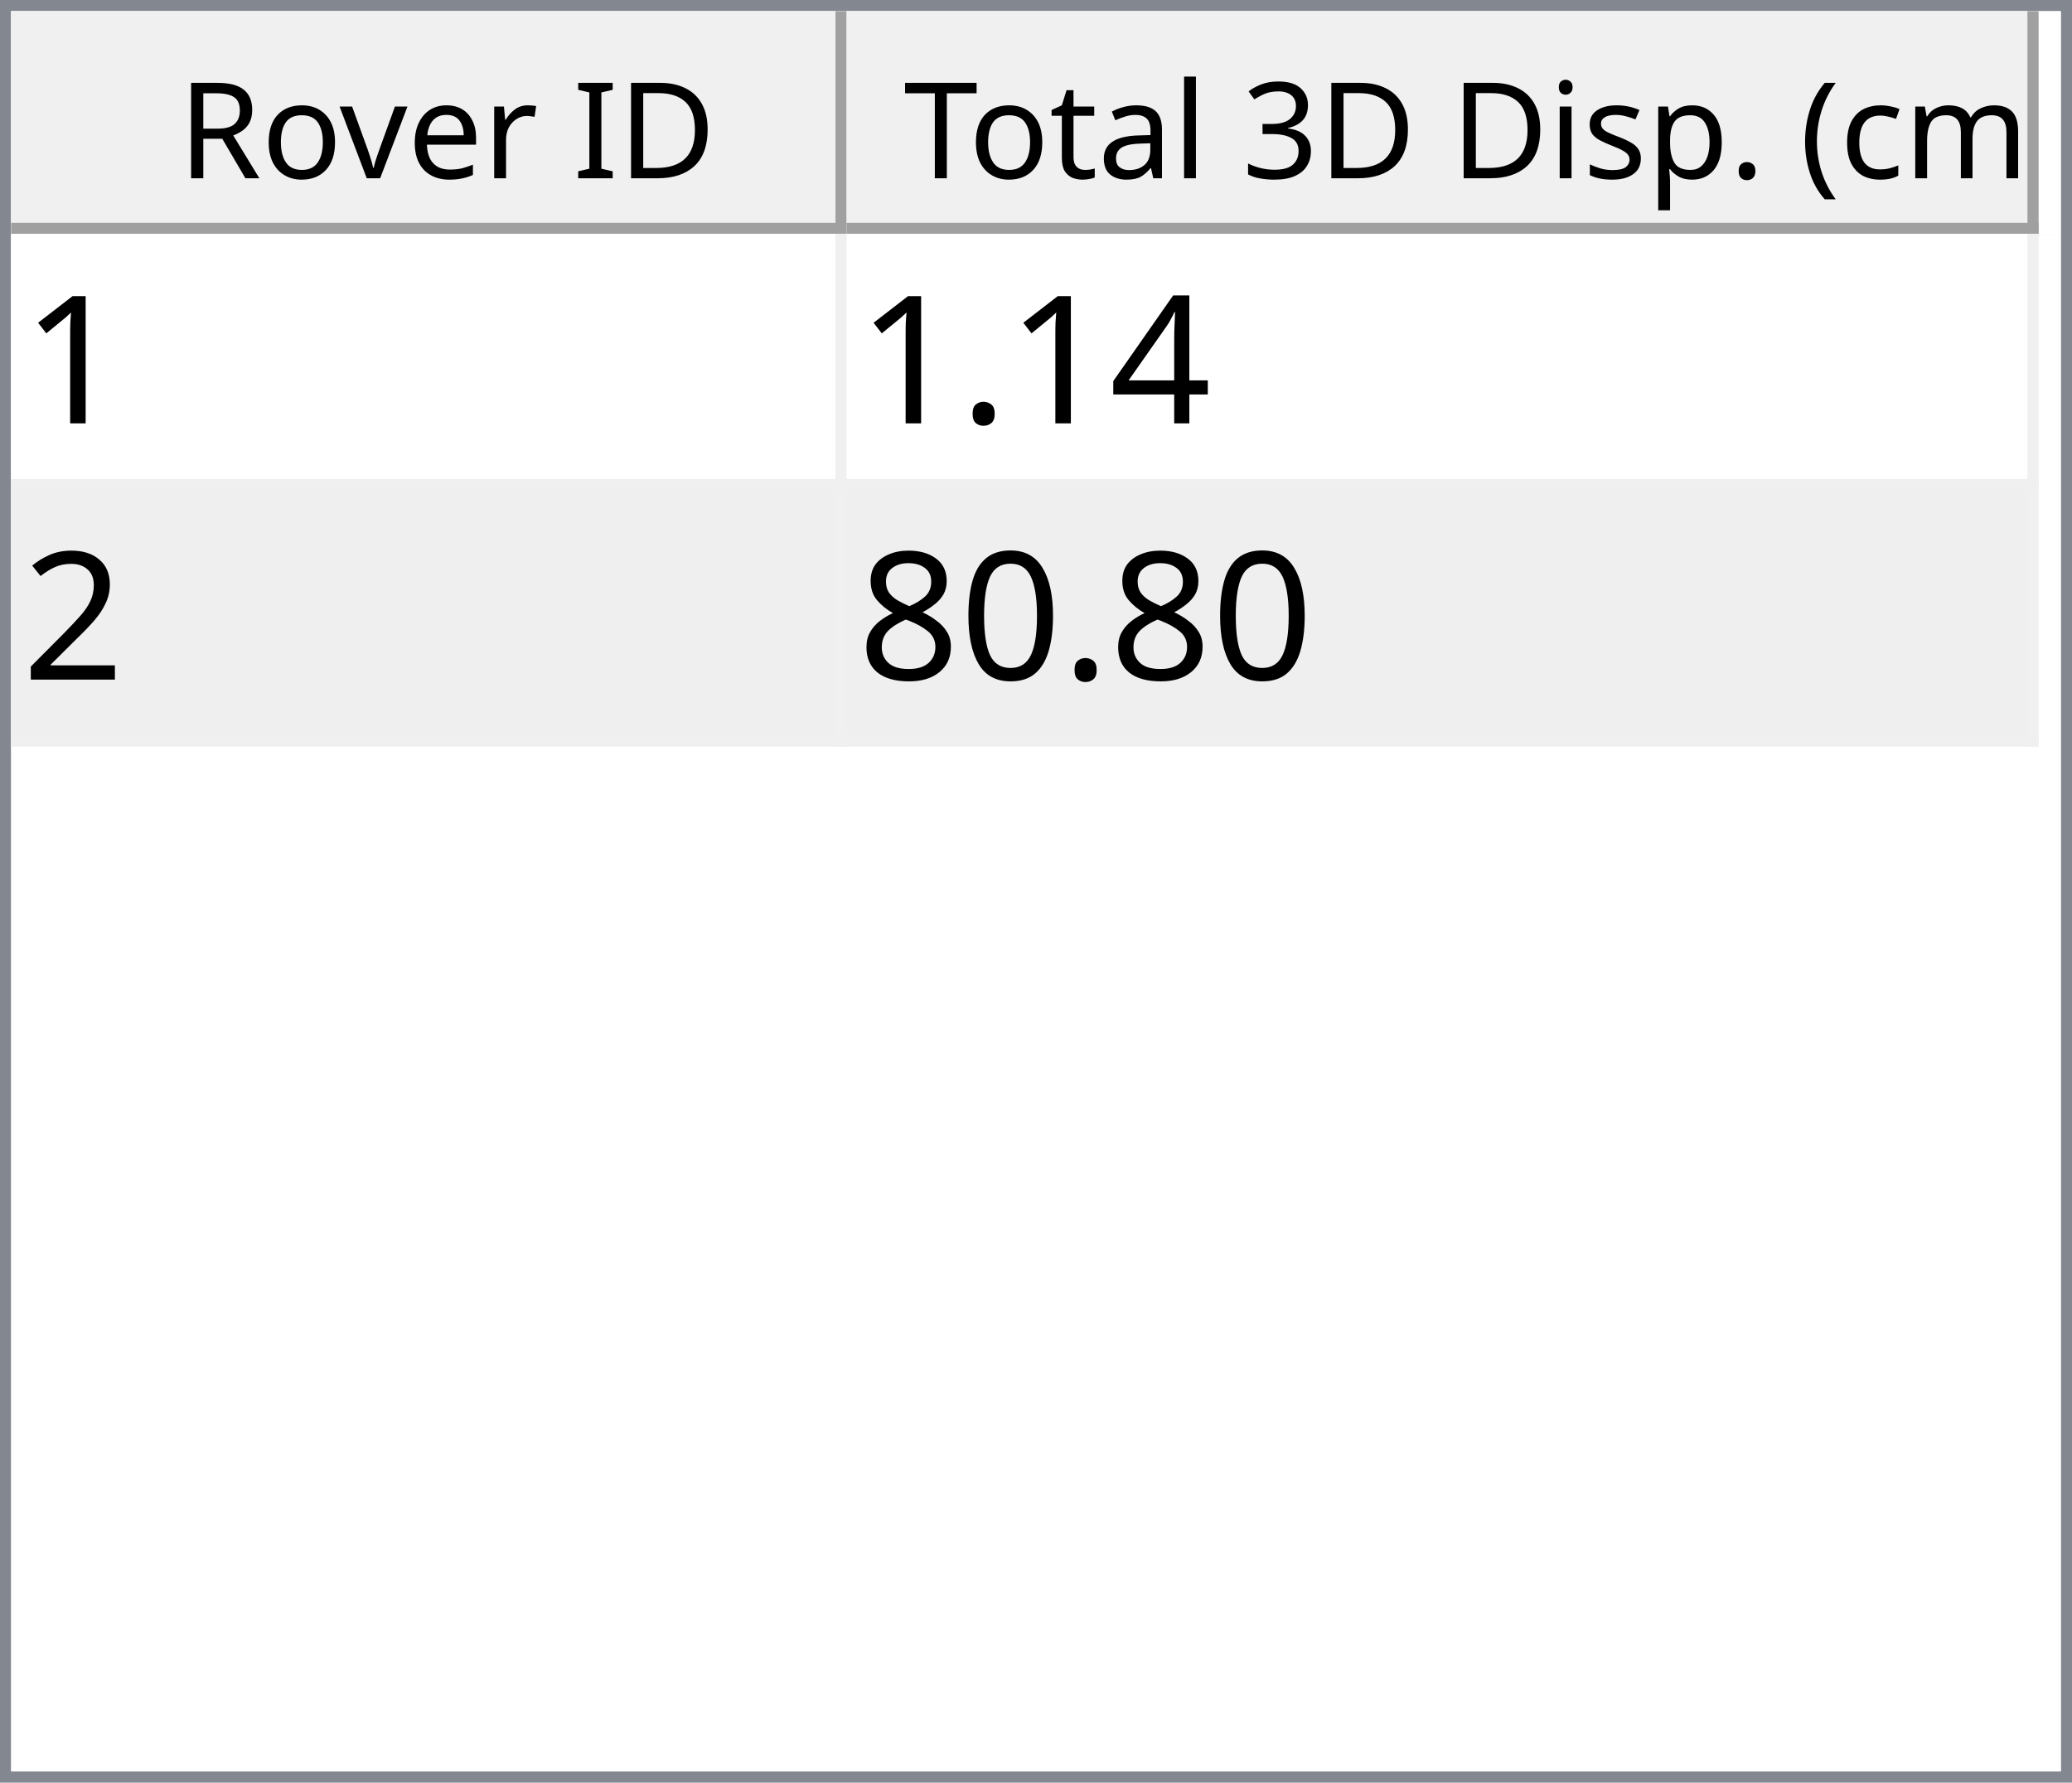
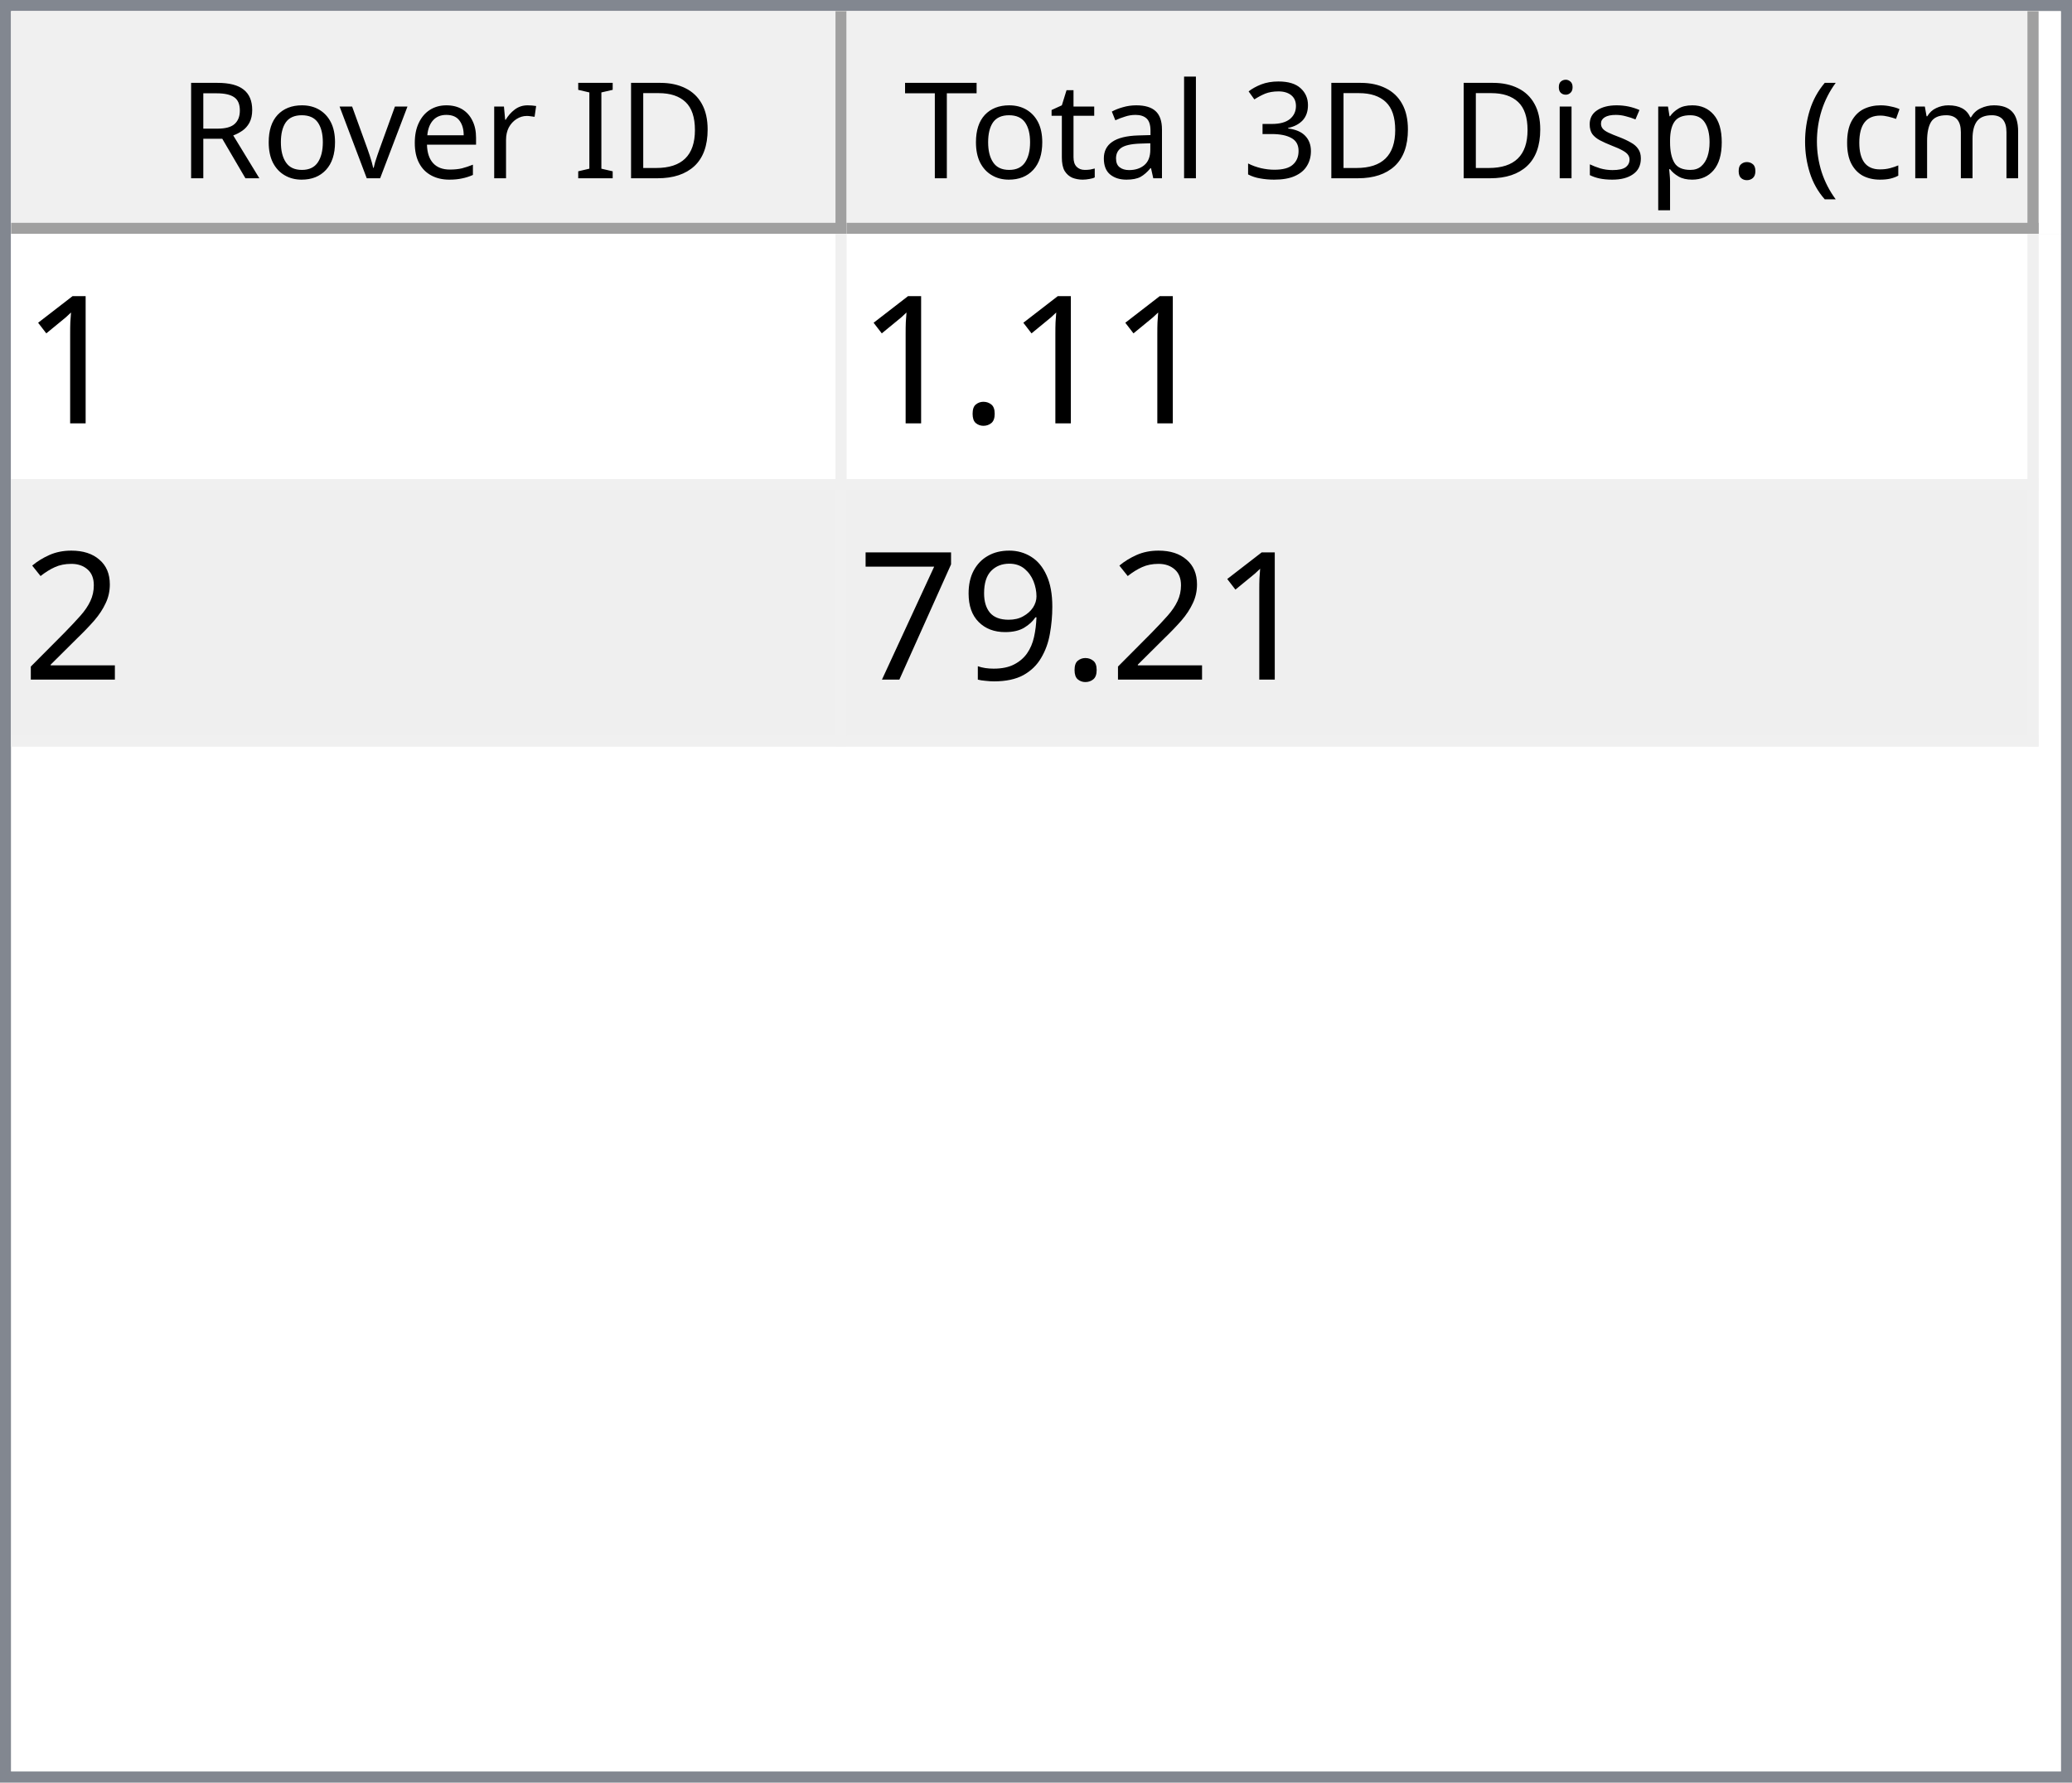
<svg xmlns="http://www.w3.org/2000/svg" style="fill-opacity:1; color-rendering:auto; color-interpolation:auto; text-rendering:auto; stroke:black; stroke-linecap:square; stroke-miterlimit:10; shape-rendering:auto; stroke-opacity:1; fill:black; stroke-dasharray:none; font-weight:normal; stroke-width:1; font-family:'Dialog'; font-style:normal; stroke-linejoin:miter; font-size:12px; stroke-dashoffset:0; image-rendering:auto;" width="186" height="160">
  <defs id="genericDefs" />
  <g>
    <defs id="defs1">
      <clipPath clipPathUnits="userSpaceOnUse" id="clipPath1">
        <path d="M0 0 L186 0 L186 160 L0 160 L0 0 Z" />
      </clipPath>
      <clipPath clipPathUnits="userSpaceOnUse" id="clipPath2">
        <path d="M0 0 L0 160 L186 160 L186 0 Z" />
      </clipPath>
      <clipPath clipPathUnits="userSpaceOnUse" id="clipPath3">
        <path d="M0 0 L0 20 L184 20 L184 0 Z" />
      </clipPath>
      <clipPath clipPathUnits="userSpaceOnUse" id="clipPath4">
        <path d="M0 0 L0 20 L75 20 L75 0 Z" />
      </clipPath>
      <clipPath clipPathUnits="userSpaceOnUse" id="clipPath5">
        <path d="M1 1 L1 19 L74 19 L74 1 Z" />
      </clipPath>
      <clipPath clipPathUnits="userSpaceOnUse" id="clipPath6">
        <path d="M0 0 L0 18 L73 18 L73 0 Z" />
      </clipPath>
      <clipPath clipPathUnits="userSpaceOnUse" id="clipPath7">
        <path d="M-0.5 -0.5 L-0.5 19.5 L74.5 19.5 L74.5 -0.5 Z" />
      </clipPath>
      <clipPath clipPathUnits="userSpaceOnUse" id="clipPath8">
        <path d="M0 0 L0 20 L107 20 L107 0 Z" />
      </clipPath>
      <clipPath clipPathUnits="userSpaceOnUse" id="clipPath9">
        <path d="M1 1 L1 19 L106 19 L106 1 Z" />
      </clipPath>
      <clipPath clipPathUnits="userSpaceOnUse" id="clipPath10">
        <path d="M0 0 L0 18 L105 18 L105 0 Z" />
      </clipPath>
      <clipPath clipPathUnits="userSpaceOnUse" id="clipPath11">
        <path d="M-0.5 -0.5 L-0.5 19.5 L106.5 19.5 L106.5 -0.5 Z" />
      </clipPath>
      <clipPath clipPathUnits="userSpaceOnUse" id="clipPath12">
        <path d="M0 0 L0 138 L184 138 L184 0 Z" />
      </clipPath>
      <clipPath clipPathUnits="userSpaceOnUse" id="clipPath13">
        <path d="M0 0 L0 46 L182 46 L182 0 Z" />
      </clipPath>
      <clipPath clipPathUnits="userSpaceOnUse" id="clipPath14">
        <path d="M-0.5 -0.5 L-0.5 45.5 L181.5 45.5 L181.5 -0.5 Z" />
      </clipPath>
      <clipPath clipPathUnits="userSpaceOnUse" id="clipPath15">
        <path d="M0 0 L0 22 L74 22 L74 0 Z" />
      </clipPath>
      <clipPath clipPathUnits="userSpaceOnUse" id="clipPath16">
        <path d="M0 0 L0 22 L106 22 L106 0 Z" />
      </clipPath>
      <font horiz-adv-x="64.551" id="font1">
        <font-face ascent="107.91" descent="25.098" units-per-em="100" style="font-style:normal; font-family:Segoe UI; font-weight:normal;" />
        <missing-glyph horiz-adv-x="64.551" d="M8.109 0 L8.109 68.266 L56.453 68.266 L56.453 0 L8.109 0 ZM15.328 7.234 L49.219 7.234 L49.219 61.031 L15.328 61.031 L15.328 7.234 Z" />
        <glyph unicode="D" horiz-adv-x="70.117" d="M9.188 0 L9.188 70.016 L28.516 70.016 Q65.531 70.016 65.531 35.891 Q65.531 19.672 55.25 9.836 Q44.969 0 27.734 0 L9.188 0 ZM17.391 62.594 L17.391 7.422 L27.828 7.422 Q41.609 7.422 49.273 14.797 Q56.938 22.172 56.938 35.688 Q56.938 62.594 28.328 62.594 L17.391 62.594 Z" />
        <glyph unicode="I" horiz-adv-x="26.611" d="M17.391 0 L9.188 0 L9.188 70.016 L17.391 70.016 L17.391 0 Z" />
        <glyph unicode=" " horiz-adv-x="27.393" d="" />
        <glyph unicode="r" horiz-adv-x="34.766" d="M34.188 41.891 Q32.078 43.5 28.125 43.5 Q23 43.5 19.555 38.672 Q16.109 33.844 16.109 25.484 L16.109 0 L8.109 0 L8.109 50 L16.109 50 L16.109 39.703 L16.312 39.703 Q18.016 44.969 21.531 47.922 Q25.047 50.875 29.391 50.875 Q32.516 50.875 34.188 50.203 L34.188 41.891 Z" />
        <glyph unicode="e" horiz-adv-x="52.295" d="M48.297 23 L12.984 23 Q13.188 14.656 17.484 10.109 Q21.781 5.562 29.297 5.562 Q37.75 5.562 44.828 11.141 L44.828 3.609 Q38.234 -1.172 27.391 -1.172 Q16.797 -1.172 10.742 5.641 Q4.688 12.453 4.688 24.812 Q4.688 36.469 11.305 43.82 Q17.922 51.172 27.734 51.172 Q37.547 51.172 42.922 44.828 Q48.297 38.484 48.297 27.203 L48.297 23 ZM40.094 29.781 Q40.047 36.719 36.75 40.578 Q33.453 44.438 27.594 44.438 Q21.922 44.438 17.969 40.383 Q14.016 36.328 13.094 29.781 L40.094 29.781 Z" />
        <glyph unicode="v" horiz-adv-x="47.9" d="M47.406 50 L27.484 0 L19.625 0 L0.688 50 L9.469 50 L22.172 13.672 Q23.578 9.672 23.922 6.688 L24.125 6.688 Q24.609 10.453 25.688 13.484 L38.969 50 L47.406 50 Z" />
        <glyph unicode="o" horiz-adv-x="58.594" d="M29 -1.172 Q17.922 -1.172 11.305 5.836 Q4.688 12.844 4.688 24.422 Q4.688 37.016 11.57 44.094 Q18.453 51.172 30.172 51.172 Q41.359 51.172 47.633 44.289 Q53.906 37.406 53.906 25.203 Q53.906 13.234 47.141 6.031 Q40.375 -1.172 29 -1.172 ZM29.594 44.438 Q21.875 44.438 17.383 39.188 Q12.891 33.938 12.891 24.703 Q12.891 15.828 17.43 10.695 Q21.969 5.562 29.594 5.562 Q37.359 5.562 41.531 10.594 Q45.703 15.625 45.703 24.906 Q45.703 34.281 41.531 39.359 Q37.359 44.438 29.594 44.438 Z" />
        <glyph unicode="R" horiz-adv-x="59.814" d="M59.375 0 L49.609 0 L37.891 19.625 Q36.281 22.359 34.766 24.289 Q33.25 26.219 31.664 27.438 Q30.078 28.656 28.25 29.219 Q26.422 29.781 24.125 29.781 L17.391 29.781 L17.391 0 L9.188 0 L9.188 70.016 L30.078 70.016 Q34.672 70.016 38.555 68.867 Q42.438 67.719 45.289 65.375 Q48.141 63.031 49.758 59.547 Q51.375 56.062 51.375 51.375 Q51.375 47.703 50.273 44.656 Q49.172 41.609 47.148 39.211 Q45.125 36.812 42.266 35.133 Q39.406 33.453 35.844 32.516 L35.844 32.328 Q37.594 31.547 38.891 30.547 Q40.188 29.547 41.359 28.18 Q42.531 26.812 43.68 25.078 Q44.828 23.344 46.234 21.047 L59.375 0 ZM17.391 62.594 L17.391 37.203 L28.516 37.203 Q31.594 37.203 34.203 38.133 Q36.812 39.062 38.719 40.797 Q40.625 42.531 41.703 45.047 Q42.781 47.562 42.781 50.688 Q42.781 56.297 39.141 59.445 Q35.5 62.594 28.609 62.594 L17.391 62.594 Z" />
        <glyph unicode=")" horiz-adv-x="30.176" d="M8.297 -15.922 L1.172 -15.922 Q16.406 2.344 16.406 26.812 Q16.406 51.469 1.078 70.016 L8.297 70.016 Q23.531 52.156 23.531 26.703 Q23.531 1.375 8.297 -15.922 Z" />
        <glyph unicode="m" horiz-adv-x="86.133" d="M79.109 0 L71.094 0 L71.094 28.719 Q71.094 37.016 68.531 40.727 Q65.969 44.438 59.906 44.438 Q54.781 44.438 51.195 39.75 Q47.609 35.062 47.609 28.516 L47.609 0 L39.594 0 L39.594 29.688 Q39.594 44.438 28.219 44.438 Q22.953 44.438 19.531 40.016 Q16.109 35.594 16.109 28.516 L16.109 0 L8.109 0 L8.109 50 L16.109 50 L16.109 42.094 L16.312 42.094 Q21.625 51.172 31.844 51.172 Q36.969 51.172 40.773 48.312 Q44.578 45.453 46 40.828 Q51.562 51.172 62.594 51.172 Q79.109 51.172 79.109 30.812 L79.109 0 Z" />
        <glyph unicode="c" horiz-adv-x="46.191" d="M42.188 2.297 Q36.422 -1.172 28.516 -1.172 Q17.828 -1.172 11.258 5.789 Q4.688 12.75 4.688 23.828 Q4.688 36.188 11.766 43.68 Q18.844 51.172 30.672 51.172 Q37.25 51.172 42.281 48.734 L42.281 40.531 Q36.719 44.438 30.375 44.438 Q22.703 44.438 17.797 38.945 Q12.891 33.453 12.891 24.516 Q12.891 15.719 17.508 10.641 Q22.125 5.562 29.891 5.562 Q36.422 5.562 42.188 9.906 L42.188 2.297 Z" />
        <glyph unicode="(" horiz-adv-x="30.176" d="M29.109 -15.922 L21.969 -15.922 Q6.844 1.375 6.844 26.703 Q6.844 52.156 21.969 70.016 L29.203 70.016 Q13.875 51.469 13.875 26.812 Q13.875 2.344 29.109 -15.922 Z" />
        <glyph unicode="." horiz-adv-x="21.68" d="M10.891 -1.078 Q8.641 -1.078 7.055 0.539 Q5.469 2.156 5.469 4.391 Q5.469 6.641 7.055 8.273 Q8.641 9.906 10.891 9.906 Q13.188 9.906 14.797 8.273 Q16.406 6.641 16.406 4.391 Q16.406 2.156 14.797 0.539 Q13.188 -1.078 10.891 -1.078 Z" />
        <glyph unicode="p" horiz-adv-x="58.789" d="M16.312 7.234 L16.109 7.234 L16.109 -23 L8.109 -23 L8.109 50 L16.109 50 L16.109 41.219 L16.312 41.219 Q22.219 51.172 33.594 51.172 Q43.266 51.172 48.688 44.461 Q54.109 37.75 54.109 26.469 Q54.109 13.922 48 6.375 Q41.891 -1.172 31.297 -1.172 Q21.578 -1.172 16.312 7.234 ZM16.109 27.391 L16.109 20.406 Q16.109 14.203 20.141 9.883 Q24.172 5.562 30.375 5.562 Q37.641 5.562 41.773 11.133 Q45.906 16.703 45.906 26.609 Q45.906 34.969 42.047 39.703 Q38.188 44.438 31.594 44.438 Q24.609 44.438 20.359 39.578 Q16.109 34.719 16.109 27.391 Z" />
        <glyph unicode="s" horiz-adv-x="42.432" d="M5.078 1.812 L5.078 10.406 Q11.625 5.562 19.484 5.562 Q30.031 5.562 30.031 12.594 Q30.031 14.594 29.125 15.992 Q28.219 17.391 26.68 18.461 Q25.141 19.531 23.07 20.383 Q21 21.234 18.609 22.172 Q15.281 23.484 12.766 24.828 Q10.25 26.172 8.57 27.859 Q6.891 29.547 6.031 31.695 Q5.172 33.844 5.172 36.719 Q5.172 40.234 6.789 42.945 Q8.406 45.656 11.086 47.484 Q13.766 49.312 17.211 50.242 Q20.656 51.172 24.312 51.172 Q30.812 51.172 35.938 48.922 L35.938 40.828 Q30.422 44.438 23.25 44.438 Q21 44.438 19.195 43.922 Q17.391 43.406 16.094 42.477 Q14.797 41.547 14.086 40.258 Q13.375 38.969 13.375 37.406 Q13.375 35.453 14.086 34.133 Q14.797 32.812 16.164 31.789 Q17.531 30.766 19.484 29.938 Q21.438 29.109 23.922 28.125 Q27.25 26.859 29.883 25.516 Q32.516 24.172 34.375 22.484 Q36.234 20.797 37.234 18.602 Q38.234 16.406 38.234 13.375 Q38.234 9.672 36.602 6.938 Q34.969 4.203 32.234 2.398 Q29.5 0.594 25.93 -0.289 Q22.359 -1.172 18.453 -1.172 Q10.75 -1.172 5.078 1.812 Z" />
        <glyph unicode="i" horiz-adv-x="24.219" d="M12.203 62.703 Q10.062 62.703 8.547 64.164 Q7.031 65.625 7.031 67.875 Q7.031 70.125 8.547 71.609 Q10.062 73.094 12.203 73.094 Q14.406 73.094 15.945 71.609 Q17.484 70.125 17.484 67.875 Q17.484 65.719 15.945 64.211 Q14.406 62.703 12.203 62.703 ZM16.109 0 L8.109 0 L8.109 50 L16.109 50 L16.109 0 Z" />
        <glyph unicode="3" horiz-adv-x="53.906" d="M46.531 19.828 Q46.531 15.094 44.75 11.211 Q42.969 7.328 39.719 4.57 Q36.469 1.812 31.93 0.297 Q27.391 -1.219 21.922 -1.219 Q11.922 -1.219 6 2.594 L6 11.188 Q13.094 5.609 22.219 5.609 Q25.875 5.609 28.828 6.539 Q31.781 7.469 33.906 9.227 Q36.031 10.984 37.18 13.477 Q38.328 15.969 38.328 19.094 Q38.328 32.812 18.797 32.812 L12.984 32.812 L12.984 39.594 L18.5 39.594 Q35.797 39.594 35.797 52.484 Q35.797 64.406 22.609 64.406 Q15.188 64.406 8.688 59.422 L8.688 67.188 Q15.375 71.188 24.609 71.188 Q29 71.188 32.57 69.969 Q36.141 68.75 38.68 66.555 Q41.219 64.359 42.609 61.281 Q44 58.203 44 54.5 Q44 40.672 30.031 36.719 L30.031 36.531 Q33.594 36.141 36.625 34.797 Q39.656 33.453 41.852 31.305 Q44.047 29.156 45.289 26.25 Q46.531 23.344 46.531 19.828 Z" />
        <glyph unicode="l" horiz-adv-x="24.219" d="M16.109 0 L8.109 0 L8.109 74.031 L16.109 74.031 L16.109 0 Z" />
        <glyph unicode="a" horiz-adv-x="50.879" d="M43.891 0 L35.891 0 L35.891 7.812 L35.688 7.812 Q30.469 -1.172 20.312 -1.172 Q12.844 -1.172 8.617 2.781 Q4.391 6.734 4.391 13.281 Q4.391 27.297 20.906 29.594 L35.891 31.688 Q35.891 44.438 25.594 44.438 Q16.547 44.438 9.281 38.281 L9.281 46.484 Q16.656 51.172 26.266 51.172 Q43.891 51.172 43.891 32.516 L43.891 0 ZM35.891 25.297 L23.828 23.641 Q18.266 22.859 15.43 20.875 Q12.594 18.891 12.594 13.875 Q12.594 10.203 15.211 7.883 Q17.828 5.562 22.172 5.562 Q28.125 5.562 32.008 9.742 Q35.891 13.922 35.891 20.312 L35.891 25.297 Z" />
        <glyph unicode="t" horiz-adv-x="33.887" d="M31.297 0.484 Q28.469 -1.078 23.828 -1.078 Q10.688 -1.078 10.688 13.578 L10.688 43.172 L2.094 43.172 L2.094 50 L10.688 50 L10.688 62.203 L18.703 64.797 L18.703 50 L31.297 50 L31.297 43.172 L18.703 43.172 L18.703 14.984 Q18.703 9.969 20.414 7.82 Q22.125 5.672 26.078 5.672 Q29.109 5.672 31.297 7.328 L31.297 0.484 Z" />
        <glyph unicode="T" horiz-adv-x="52.393" d="M50.594 62.594 L30.375 62.594 L30.375 0 L22.172 0 L22.172 62.594 L2 62.594 L2 70.016 L50.594 70.016 L50.594 62.594 Z" />
      </font>
      <font horiz-adv-x="75.0" id="font2">
        <font-face ascent="100.537" descent="21.973" units-per-em="100" style="font-style:normal; font-family:sans-serif; font-weight:normal;" />
        <missing-glyph horiz-adv-x="75.0" d="M12.5 0 L12.5 62.5 L62.5 62.5 L62.5 0 L12.5 0 ZM14.062 1.562 L60.938 1.562 L60.938 60.938 L14.062 60.938 L14.062 1.562 Z" />
        <glyph unicode="1" horiz-adv-x="55.615" d="M37.25 0 L28.469 0 L28.469 56 Q25.297 52.984 20.141 49.953 Q14.984 46.922 10.891 45.406 L10.891 53.906 Q18.266 57.375 23.781 62.305 Q29.297 67.234 31.594 71.875 L37.25 71.875 L37.25 0 Z" />
-         <glyph unicode="4" horiz-adv-x="55.615" d="M32.328 0 L32.328 17.141 L1.266 17.141 L1.266 25.203 L33.938 71.578 L41.109 71.578 L41.109 25.203 L50.781 25.203 L50.781 17.141 L41.109 17.141 L41.109 0 L32.328 0 ZM32.328 25.203 L32.328 57.469 L9.906 25.203 L32.328 25.203 Z" />
        <glyph unicode="." horiz-adv-x="27.783" d="M9.078 0 L9.078 10.016 L19.094 10.016 L19.094 0 L9.078 0 Z" />
        <glyph unicode="2" horiz-adv-x="55.615" d="M50.344 8.453 L50.344 0 L3.031 0 Q2.938 3.172 4.047 6.109 Q5.859 10.938 9.836 15.625 Q13.812 20.312 21.344 26.469 Q33.016 36.031 37.117 41.625 Q41.219 47.219 41.219 52.203 Q41.219 57.422 37.477 61.008 Q33.734 64.594 27.734 64.594 Q21.391 64.594 17.578 60.789 Q13.766 56.984 13.719 50.25 L4.688 51.172 Q5.609 61.281 11.664 66.578 Q17.719 71.875 27.938 71.875 Q38.234 71.875 44.242 66.164 Q50.25 60.453 50.25 52 Q50.25 47.703 48.492 43.555 Q46.734 39.406 42.656 34.812 Q38.578 30.219 29.109 22.219 Q21.188 15.578 18.945 13.211 Q16.703 10.844 15.234 8.453 L50.344 8.453 Z" />
-         <glyph unicode="0" horiz-adv-x="55.615" d="M4.156 35.297 Q4.156 48 6.766 55.742 Q9.375 63.484 14.523 67.68 Q19.672 71.875 27.484 71.875 Q33.25 71.875 37.594 69.555 Q41.938 67.234 44.773 62.867 Q47.609 58.5 49.219 52.227 Q50.828 45.953 50.828 35.297 Q50.828 22.703 48.242 14.969 Q45.656 7.234 40.508 3.008 Q35.359 -1.219 27.484 -1.219 Q17.141 -1.219 11.234 6.203 Q4.156 15.141 4.156 35.297 ZM13.188 35.297 Q13.188 17.672 17.312 11.836 Q21.438 6 27.484 6 Q33.547 6 37.672 11.859 Q41.797 17.719 41.797 35.297 Q41.797 52.984 37.672 58.789 Q33.547 64.594 27.391 64.594 Q21.344 64.594 17.719 59.469 Q13.188 52.938 13.188 35.297 Z" />
-         <glyph unicode="8" horiz-adv-x="55.615" d="M17.672 38.812 Q12.203 40.828 9.57 44.539 Q6.938 48.25 6.938 53.422 Q6.938 61.234 12.555 66.555 Q18.172 71.875 27.484 71.875 Q36.859 71.875 42.578 66.43 Q48.297 60.984 48.297 53.172 Q48.297 48.188 45.68 44.508 Q43.062 40.828 37.75 38.812 Q44.344 36.672 47.781 31.883 Q51.219 27.094 51.219 20.453 Q51.219 11.281 44.727 5.031 Q38.234 -1.219 27.641 -1.219 Q17.047 -1.219 10.547 5.055 Q4.047 11.328 4.047 20.703 Q4.047 27.688 7.594 32.398 Q11.141 37.109 17.672 38.812 ZM15.922 53.719 Q15.922 48.641 19.195 45.414 Q22.469 42.188 27.688 42.188 Q32.766 42.188 36.016 45.383 Q39.266 48.578 39.266 53.219 Q39.266 58.062 35.914 61.359 Q32.562 64.656 27.594 64.656 Q22.562 64.656 19.242 61.43 Q15.922 58.203 15.922 53.719 ZM13.094 20.656 Q13.094 16.891 14.875 13.375 Q16.656 9.859 20.172 7.93 Q23.688 6 27.734 6 Q34.031 6 38.133 10.055 Q42.234 14.109 42.234 20.359 Q42.234 26.703 38.016 30.859 Q33.797 35.016 27.438 35.016 Q21.234 35.016 17.164 30.914 Q13.094 26.812 13.094 20.656 Z" />
+         <glyph unicode="9" horiz-adv-x="55.615" d="M5.469 16.547 L13.922 17.328 Q14.984 11.375 18.016 8.688 Q21.047 6 25.781 6 Q29.828 6 32.883 7.859 Q35.938 9.719 37.891 12.82 Q39.844 15.922 41.164 21.195 Q42.484 26.469 42.484 31.938 Q42.484 32.516 42.438 33.688 Q39.797 29.5 35.234 26.883 Q30.672 24.266 25.344 24.266 Q16.453 24.266 10.305 30.711 Q4.156 37.156 4.156 47.703 Q4.156 58.594 10.578 65.234 Q17 71.875 26.656 71.875 Q33.641 71.875 39.43 68.117 Q45.219 64.359 48.219 57.398 Q51.219 50.438 51.219 37.25 Q51.219 23.531 48.242 15.406 Q45.266 7.281 39.383 3.031 Q33.5 -1.219 25.594 -1.219 Q17.188 -1.219 11.867 3.445 Q6.547 8.109 5.469 16.547 ZM41.453 48.141 Q41.453 55.719 37.43 60.156 Q33.406 64.594 27.734 64.594 Q21.875 64.594 17.531 59.812 Q13.188 55.031 13.188 47.406 Q13.188 40.578 17.312 36.305 Q21.438 32.031 27.484 32.031 Q33.594 32.031 37.523 36.305 Q41.453 40.578 41.453 48.141 Z" />
+         <glyph unicode="7" horiz-adv-x="55.615" d="M4.734 62.203 L4.734 70.656 L51.078 70.656 L51.078 63.812 Q44.234 56.547 37.523 44.484 Q30.812 32.422 27.156 19.672 Q24.516 10.688 23.781 0 L14.75 0 Q14.891 8.453 18.062 20.414 Q21.234 32.375 27.172 43.484 Q33.109 54.594 39.797 62.203 L4.734 62.203 Z" />
      </font>
    </defs>
    <g style="fill:white; stroke:white;">
      <rect x="0" y="0" width="186" style="clip-path:url(#clipPath1); stroke:none;" height="160" />
    </g>
    <g style="fill:white; text-rendering:optimizeSpeed; color-rendering:optimizeSpeed; image-rendering:optimizeSpeed; shape-rendering:crispEdges; stroke:white; color-interpolation:sRGB;">
      <rect x="0" width="186" height="160" y="0" style="stroke:none;" />
      <path style="stroke:none;" d="M0 160 L186 160 L186 0 L0 0 Z" />
    </g>
    <g style="fill:rgb(240,240,240); font-family:'Segoe UI'; stroke:rgb(240,240,240);">
      <rect x="0" y="0" width="186" style="clip-path:url(#clipPath2); stroke:none;" height="160" />
    </g>
    <g style="fill:rgb(130,135,144); font-family:'Segoe UI'; stroke:rgb(130,135,144);">
      <path d="M0 0 L186 0 L186 160 L0 160 L0 0 ZM1 1 L185 1 L185 159 L1 159 L1 1 Z" style="fill-rule:evenodd; clip-path:url(#clipPath2); stroke:none;" />
    </g>
    <g style="fill:white; font-family:'Segoe UI'; stroke:white;" transform="translate(1,1)">
      <rect x="0" y="0" width="184" style="clip-path:url(#clipPath3); stroke:none;" height="20" />
    </g>
    <g style="fill:rgb(240,240,240); font-family:'Segoe UI'; stroke:rgb(240,240,240);" transform="translate(1,1)">
      <rect x="0" y="0" width="75" style="clip-path:url(#clipPath4); stroke:none;" height="20" />
    </g>
    <g style="font-family:'Segoe UI';" transform="translate(2,2)">
      <text x="14" xml:space="preserve" y="14" style="clip-path:url(#clipPath6); stroke:none;">Rover ID</text>
    </g>
    <g style="fill:rgb(160,160,160); font-family:'Segoe UI'; stroke:rgb(160,160,160); stroke-linejoin:bevel;" transform="translate(1.5,1.5)">
      <line x1="74" x2="74" y1="0" style="fill:none; clip-path:url(#clipPath7);" y2="19" />
    </g>
    <g style="fill:rgb(160,160,160); font-family:'Segoe UI'; stroke:rgb(160,160,160); stroke-linejoin:bevel;" transform="matrix(1,0,0,1,1,1) translate(0.5,0.5)">
      <line x1="0" x2="74" y1="19" style="fill:none; clip-path:url(#clipPath7);" y2="19" />
    </g>
    <g style="fill:rgb(240,240,240); font-family:'Segoe UI'; stroke:rgb(240,240,240);" transform="translate(76,1)">
      <rect x="0" y="0" width="107" style="clip-path:url(#clipPath8); stroke:none;" height="20" />
    </g>
    <g style="font-family:'Segoe UI';" transform="translate(77,2)">
      <text x="1" xml:space="preserve" y="14" style="clip-path:url(#clipPath10); stroke:none;"> Total 3D Disp. (cm)</text>
    </g>
    <g style="fill:rgb(160,160,160); font-family:'Segoe UI'; stroke:rgb(160,160,160); stroke-linejoin:bevel;" transform="translate(76.5,1.5)">
      <line x1="106" x2="106" y1="0" style="fill:none; clip-path:url(#clipPath11);" y2="19" />
    </g>
    <g style="fill:rgb(160,160,160); font-family:'Segoe UI'; stroke:rgb(160,160,160); stroke-linejoin:bevel;" transform="matrix(1,0,0,1,76,1) translate(0.5,0.5)">
      <line x1="0" x2="106" y1="19" style="fill:none; clip-path:url(#clipPath11);" y2="19" />
    </g>
    <g style="fill:white; font-family:'Segoe UI'; stroke:white;" transform="translate(1,21)">
      <rect x="0" y="0" width="184" style="clip-path:url(#clipPath12); stroke:none;" height="138" />
    </g>
    <g style="fill:rgb(240,240,240); font-size:16px; font-family:sans-serif; stroke:rgb(240,240,240);" transform="translate(1,21)">
      <rect x="0" y="0" width="182" style="clip-path:url(#clipPath13); stroke:none;" height="46" />
      <line transform="translate(0.5,0.5)" x1="0" x2="181" y1="22" style="clip-path:url(#clipPath14); fill:none; stroke-linejoin:bevel;" y2="22" />
    </g>
    <g transform="matrix(1,0,0,1,1,21) translate(0.5,0.5)" style="fill:rgb(240,240,240); font-size:16px; font-family:sans-serif; stroke:rgb(240,240,240); stroke-linejoin:bevel;">
      <line x1="0" x2="181" y1="45" style="fill:none; clip-path:url(#clipPath14);" y2="45" />
    </g>
    <g transform="matrix(1,0,0,1,1,21) translate(0.5,0.5)" style="fill:rgb(240,240,240); font-size:16px; font-family:sans-serif; stroke:rgb(240,240,240); stroke-linejoin:bevel;">
      <line x1="74" x2="74" y1="0" style="fill:none; clip-path:url(#clipPath14);" y2="45" />
    </g>
    <g transform="matrix(1,0,0,1,1,21) translate(0.5,0.5)" style="fill:rgb(240,240,240); font-size:16px; font-family:sans-serif; stroke:rgb(240,240,240); stroke-linejoin:bevel;">
      <line x1="181" x2="181" y1="0" style="fill:none; clip-path:url(#clipPath14);" y2="45" />
    </g>
    <g style="fill:white; font-size:16px; font-family:sans-serif; stroke:white;" transform="matrix(1,0,0,1,1,21)">
      <rect x="0" y="0" width="74" style="clip-path:url(#clipPath15); stroke:none;" height="22" />
      <text x="1" y="17" style="fill:black; clip-path:url(#clipPath15); stroke:none;" xml:space="preserve">1</text>
    </g>
    <g style="fill:white; font-size:16px; font-family:sans-serif; stroke:white;" transform="matrix(1,0,0,1,1,21) translate(75,0)">
      <rect x="0" y="0" width="106" style="clip-path:url(#clipPath16); stroke:none;" height="22" />
-       <text x="1" y="17" style="fill:black; clip-path:url(#clipPath16); stroke:none;" xml:space="preserve">1.14</text>
+       <text x="1" y="17" style="fill:black; clip-path:url(#clipPath16); stroke:none;" xml:space="preserve">1.11</text>
    </g>
    <g style="fill:rgb(239,239,239); font-size:16px; font-family:sans-serif; stroke:rgb(239,239,239);" transform="matrix(1,0,0,1,1,21) translate(0,23)">
      <rect x="0" y="0" width="74" style="clip-path:url(#clipPath15); stroke:none;" height="22" />
      <text x="1" y="17" style="fill:black; clip-path:url(#clipPath15); stroke:none;" xml:space="preserve">2</text>
    </g>
    <g style="fill:rgb(239,239,239); font-size:16px; font-family:sans-serif; stroke:rgb(239,239,239);" transform="matrix(1,0,0,1,1,21) translate(75,23)">
      <rect x="0" y="0" width="106" style="clip-path:url(#clipPath16); stroke:none;" height="22" />
-       <text x="1" y="17" style="fill:black; clip-path:url(#clipPath16); stroke:none;" xml:space="preserve">80.80</text>
+       <text x="1" y="17" style="fill:black; clip-path:url(#clipPath16); stroke:none;" xml:space="preserve">79.21</text>
    </g>
  </g>
</svg>
